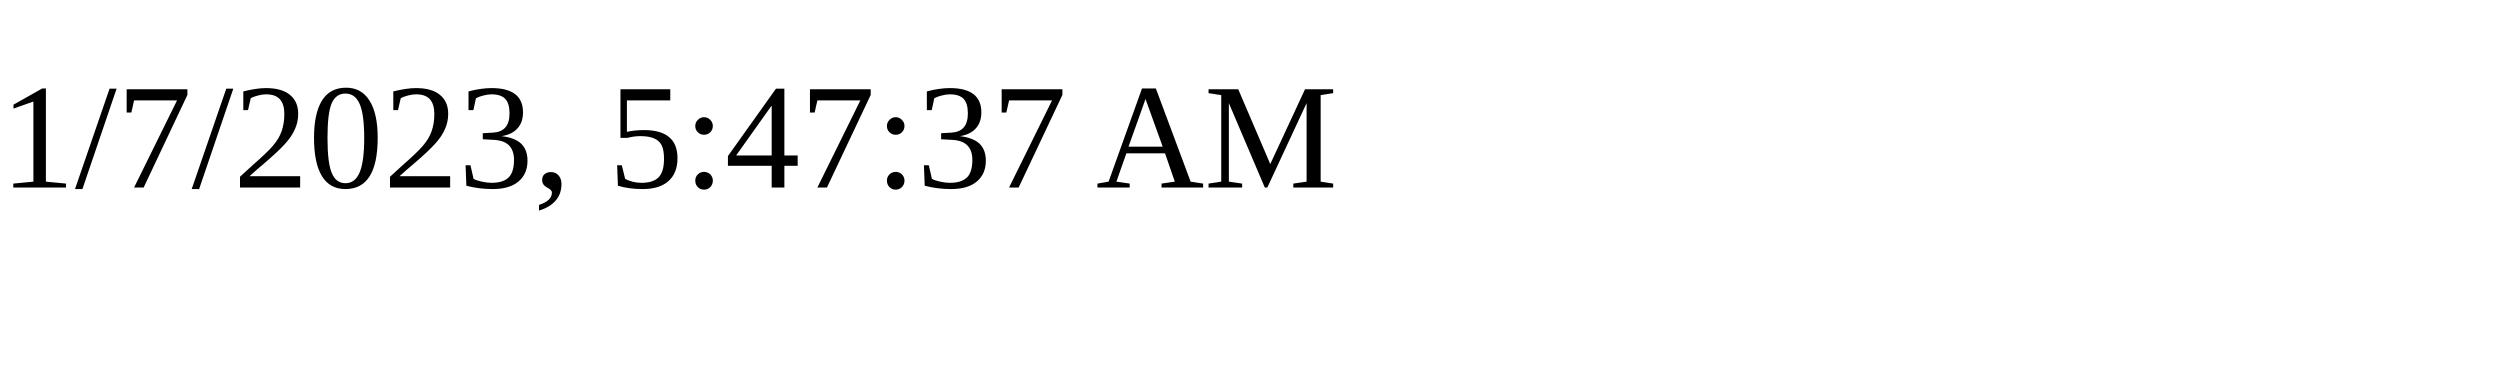
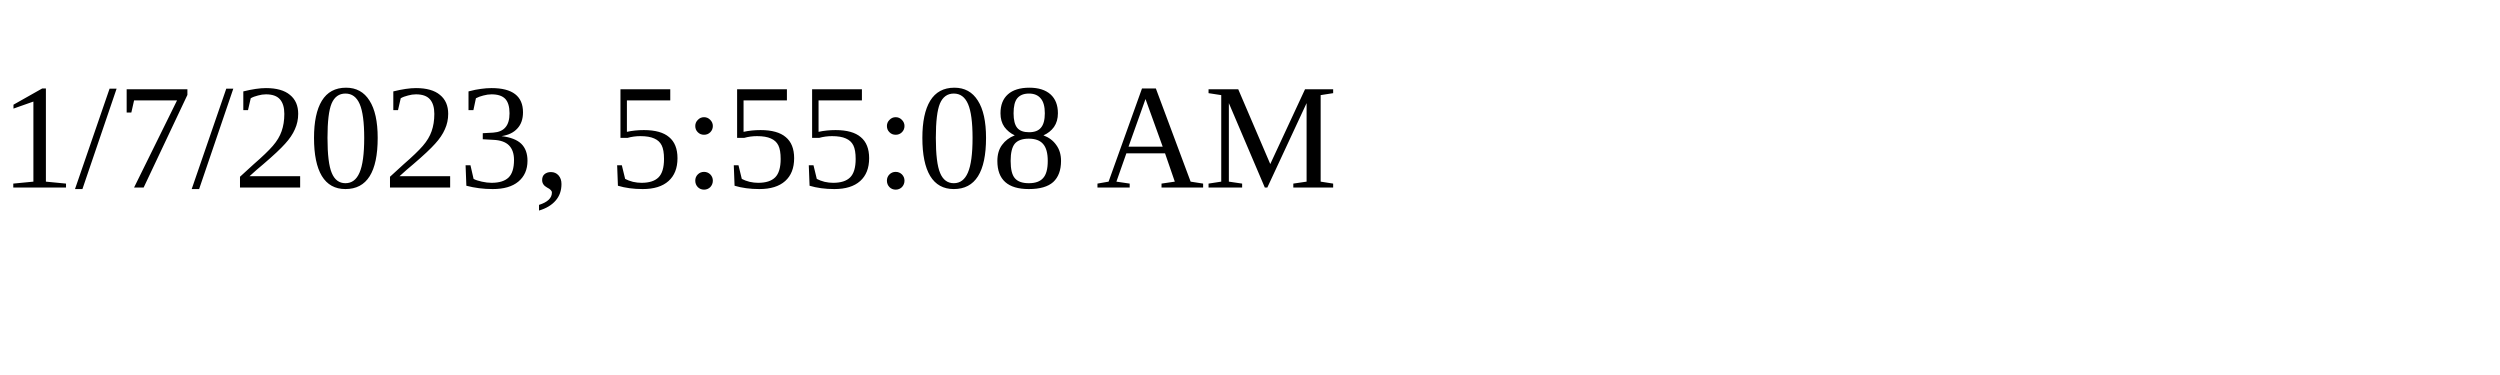
<svg xmlns="http://www.w3.org/2000/svg" height="30" width="200">
-   <text x="0" y="15">1/7/2023, 5:47:37 AM</text>
+   <text x="0" y="15">1/7/2023, 5:55:08 AM</text>
</svg>
